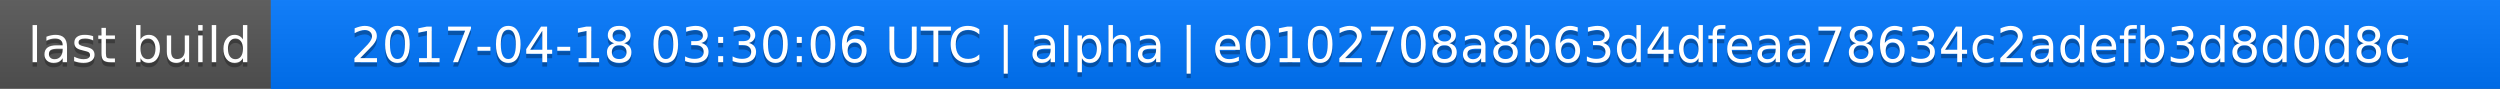
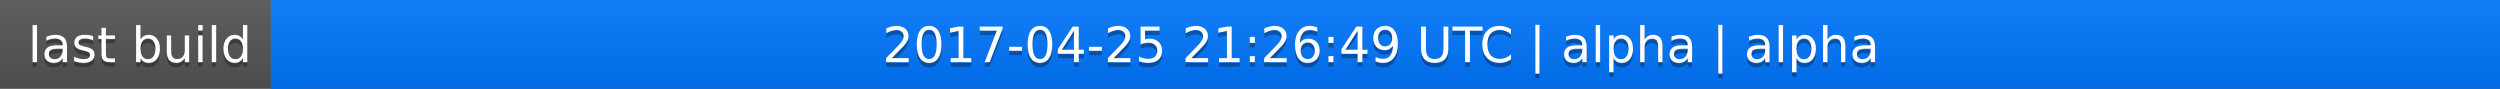
<svg xmlns="http://www.w3.org/2000/svg" width="563" height="20">
  <linearGradient id="a" x2="0" y2="100%">
    <stop offset="0" stop-color="#bbb" stop-opacity=".1" />
    <stop offset="1" stop-opacity=".1" />
  </linearGradient>
  <rect rx="0" width="563" height="20" fill="#555" />
  <rect rx="0" x="61" width="502" height="20" fill="#07f" />
  <path fill="#07f" d="M61 0h4v20h-4z" />
  <rect rx="0" width="563" height="20" fill="url(#a)" />
  <g fill="#fff" text-anchor="middle" font-family="DejaVu Sans,Verdana,Geneva,sans-serif" font-size="11">
    <text x="31.5" y="15" fill="#010101" fill-opacity=".3">last build</text>
    <text x="31.5" y="14">last build</text>
-     <text x="311" y="15" fill="#010101" fill-opacity=".3">2017-04-18 03:30:06 UTC | alpha | e0102708a8b63d4dfeaa78634c2adefb3d8d0d8c</text>
-     <text x="311" y="14">2017-04-18 03:30:06 UTC | alpha | e0102708a8b63d4dfeaa78634c2adefb3d8d0d8c</text>
+     <text x="311" y="15" fill="#010101" fill-opacity=".3">2017-04-25 21:26:49 UTC | alpha | alpha</text>
+     <text x="311" y="14">2017-04-25 21:26:49 UTC | alpha | alpha</text>
  </g>
</svg>
